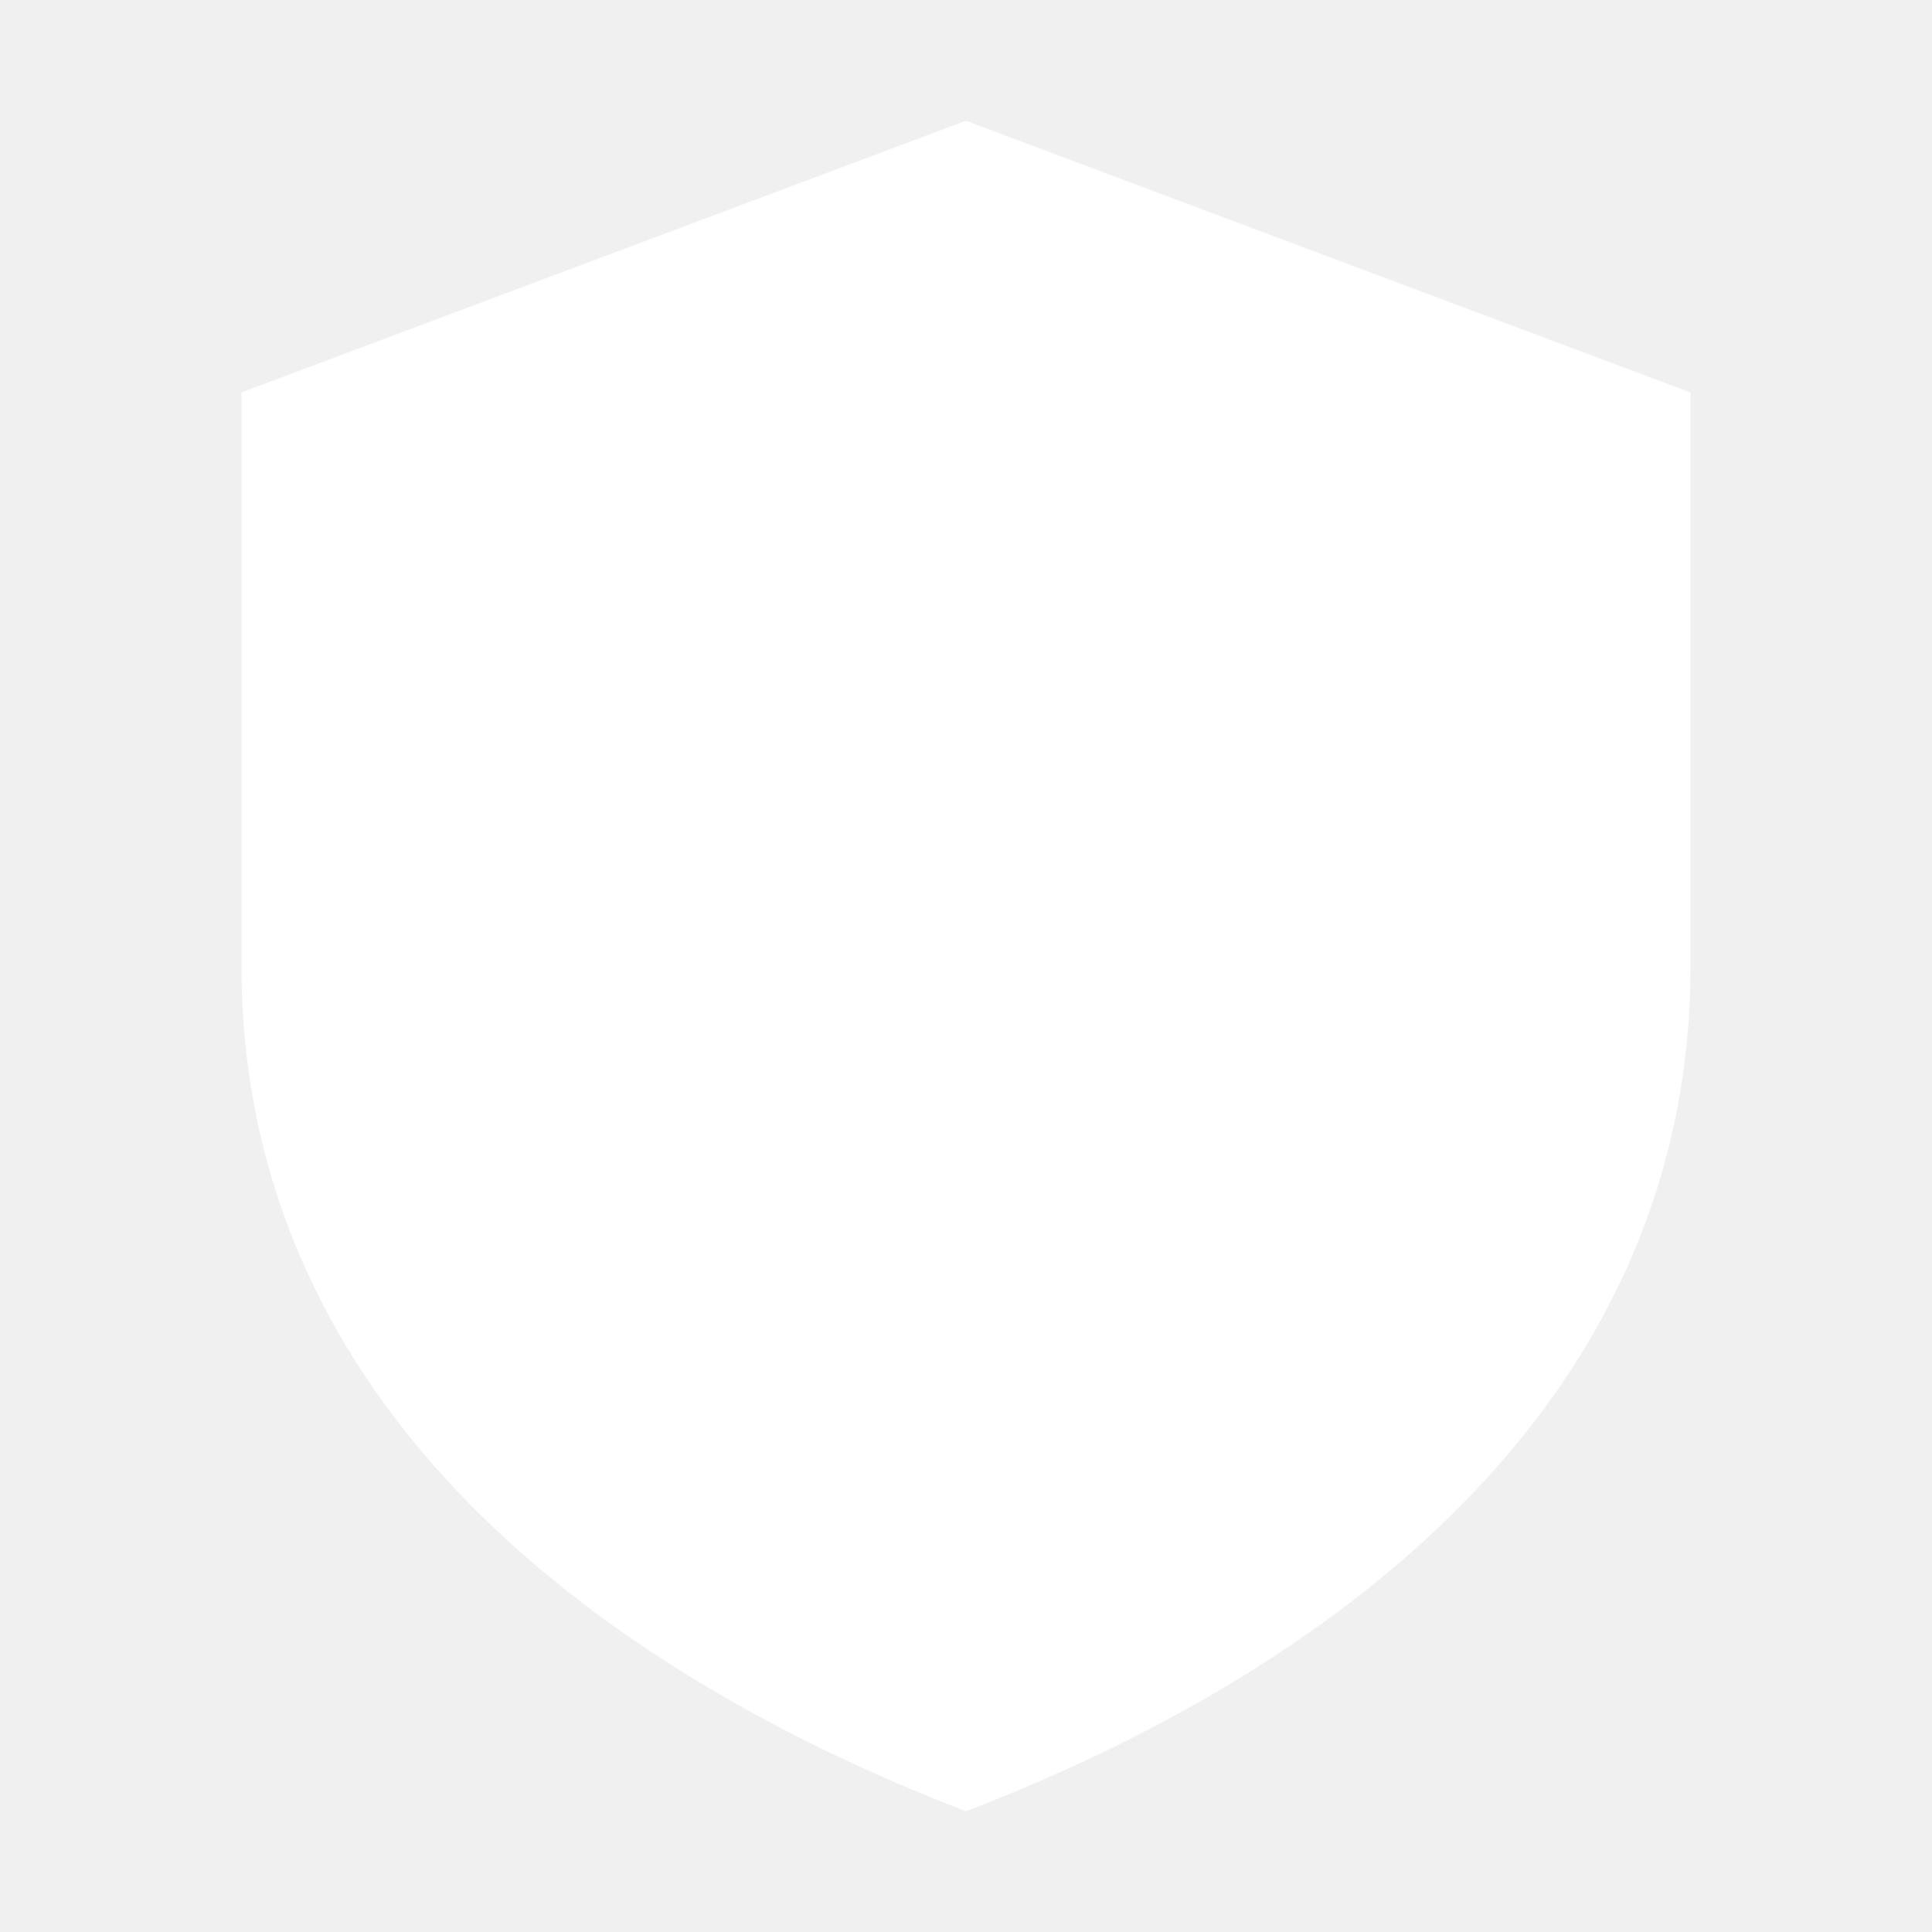
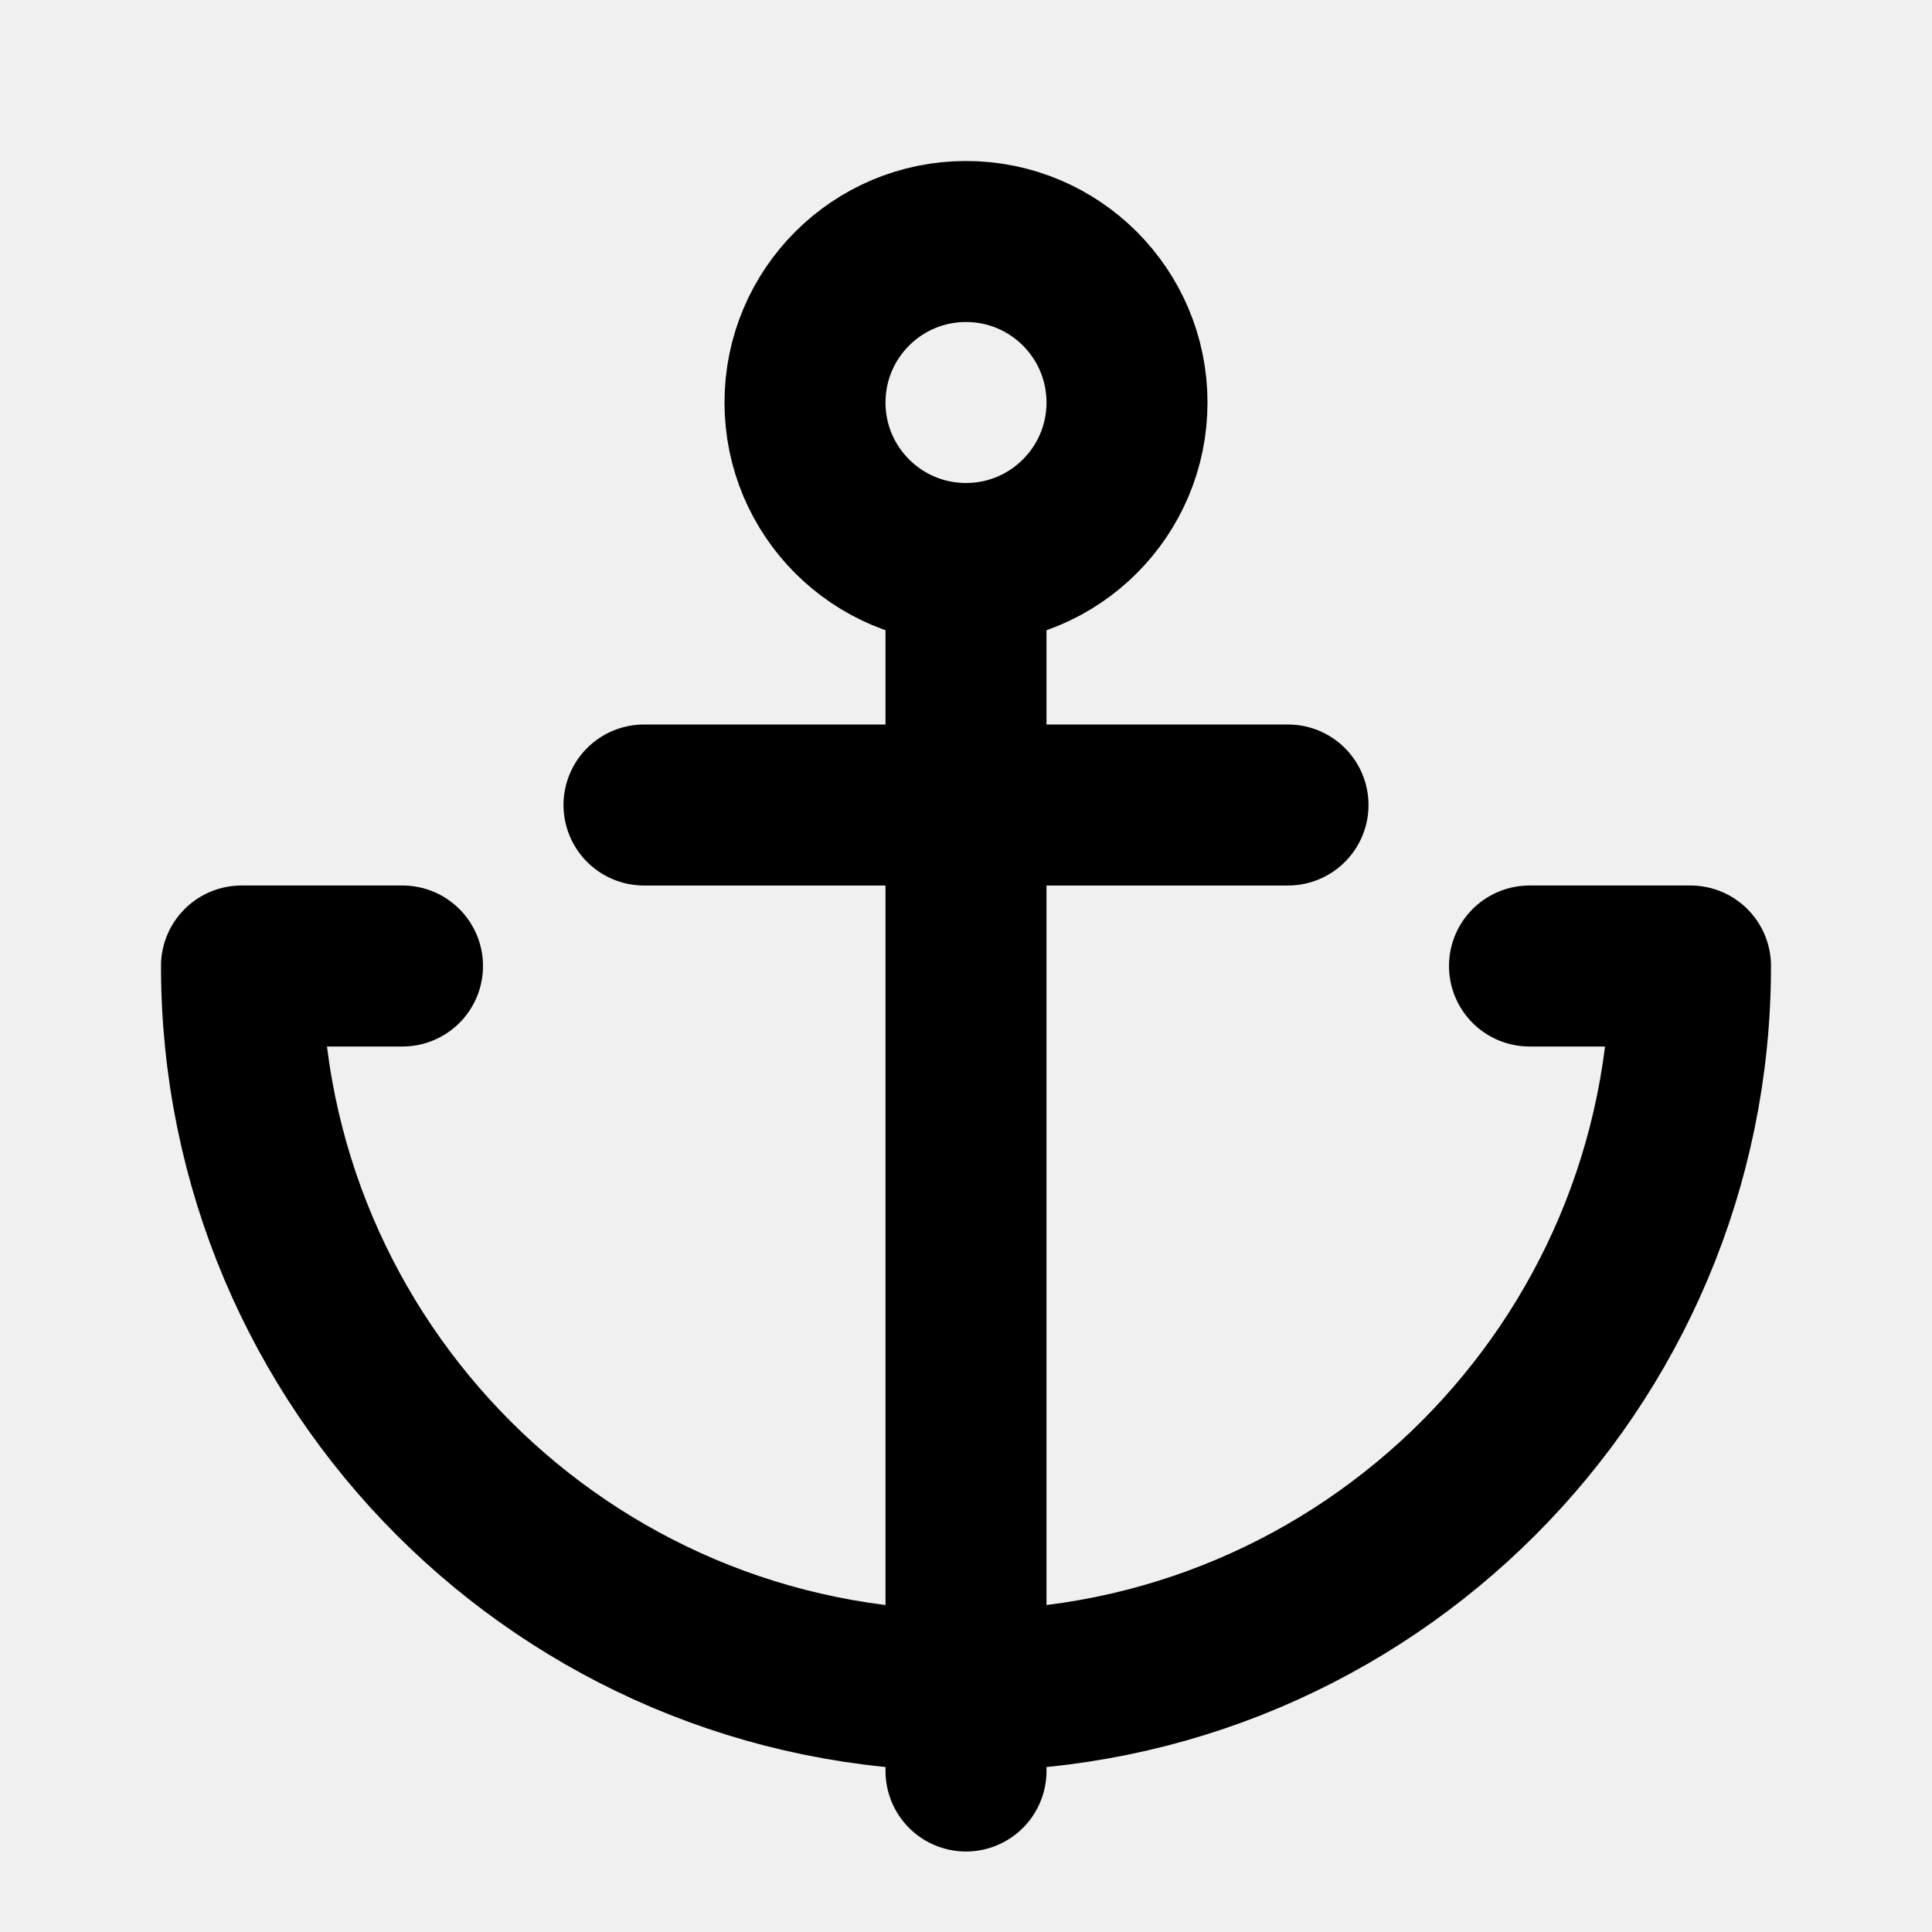
- <svg xmlns="http://www.w3.org/2000/svg" width="40" height="40" viewBox="0 0 64 64">
-   <path d="M32 4 L56 13 L56 32 C 56 46, 45 55, 32 60 C 19 55, 8 46, 8 32 L8 13 Z" fill="#fff" />
+ <svg xmlns="http://www.w3.org/2000/svg" viewBox="0 0 24 24" fill="none" stroke="currentColor" stroke-width="2" stroke-linecap="round" stroke-linejoin="round">
+   <circle cx="12" cy="5" r="2" />
+   <path d="M12 7v15" />
+   <path d="M5 12H3a9 9 0 0 0 18 0h-2" />
+   <path d="M8 10h8" />
</svg>
